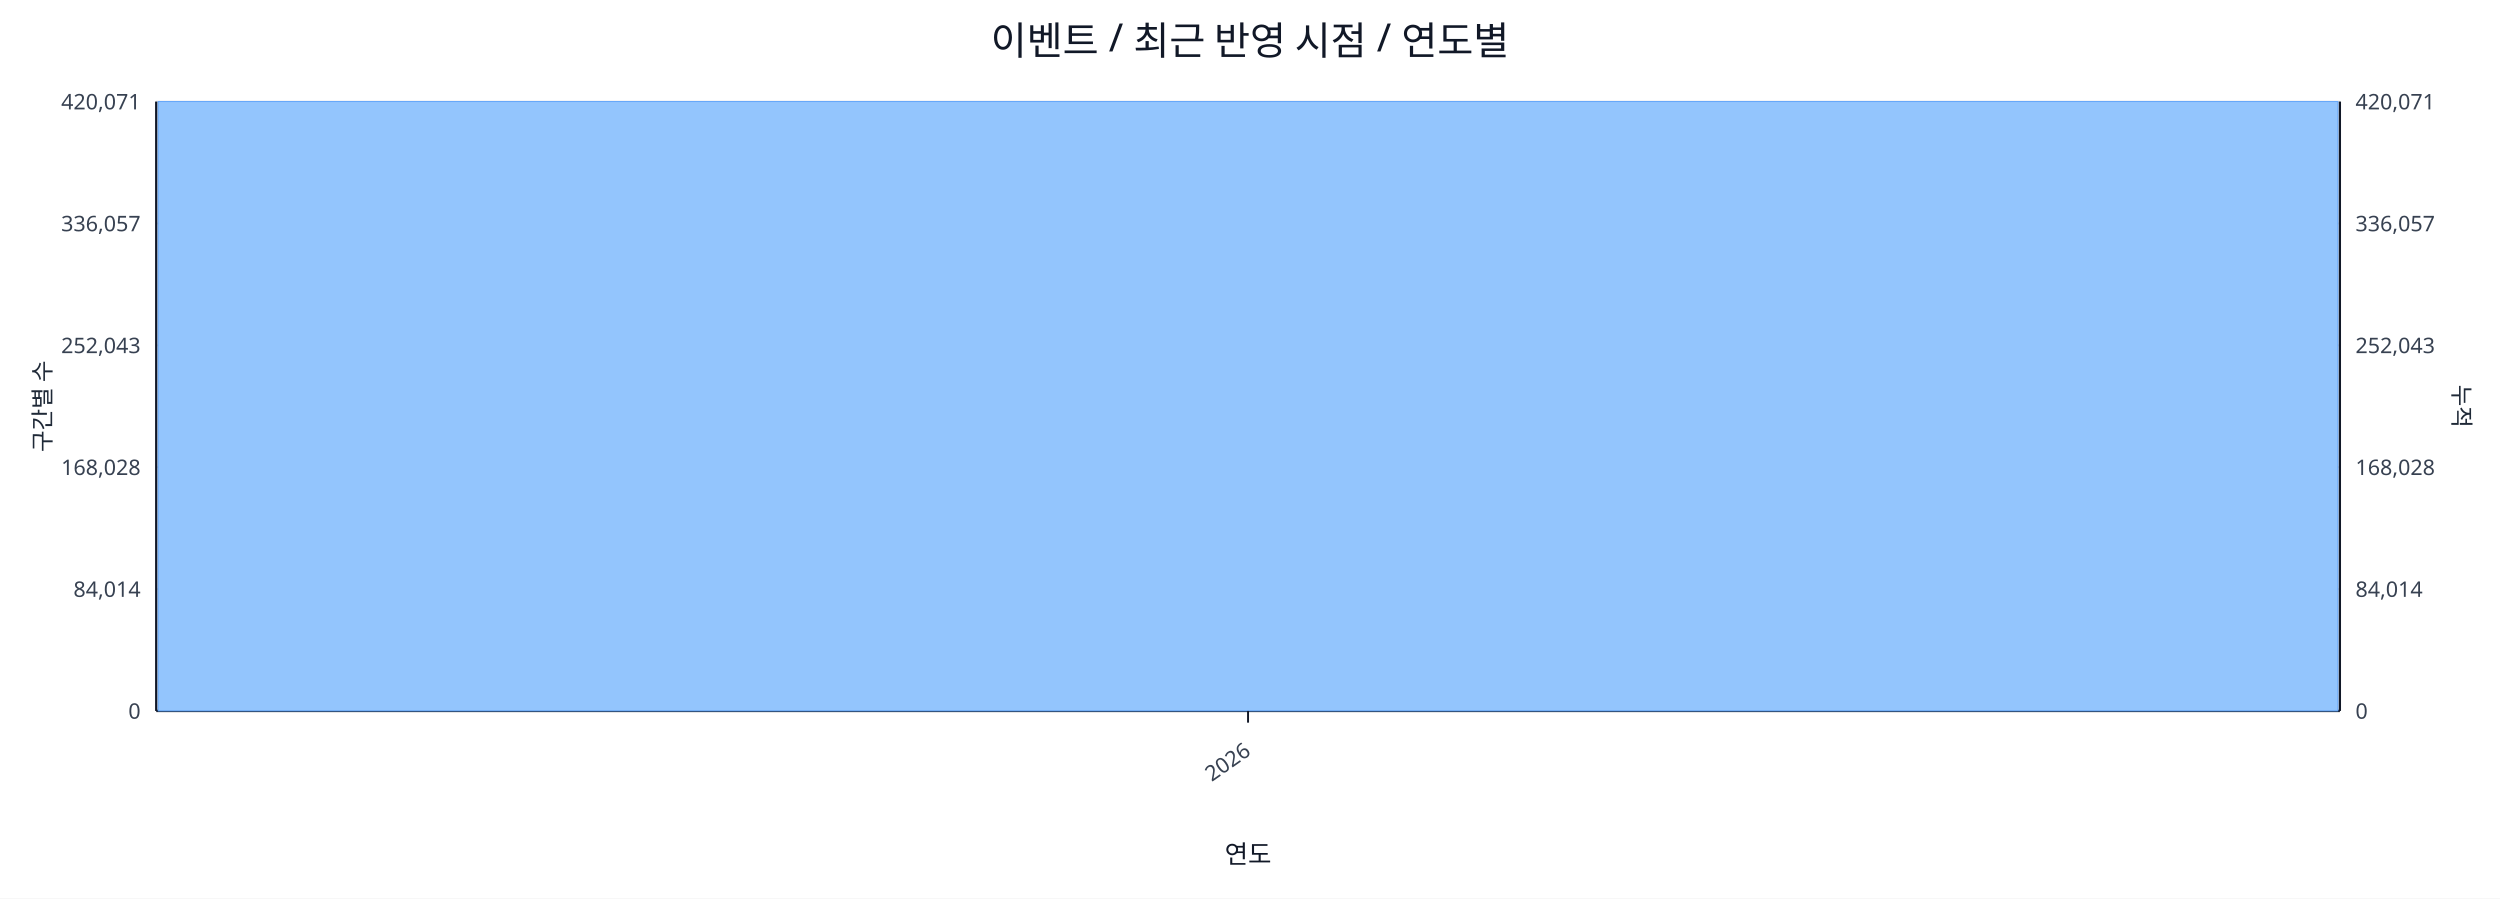
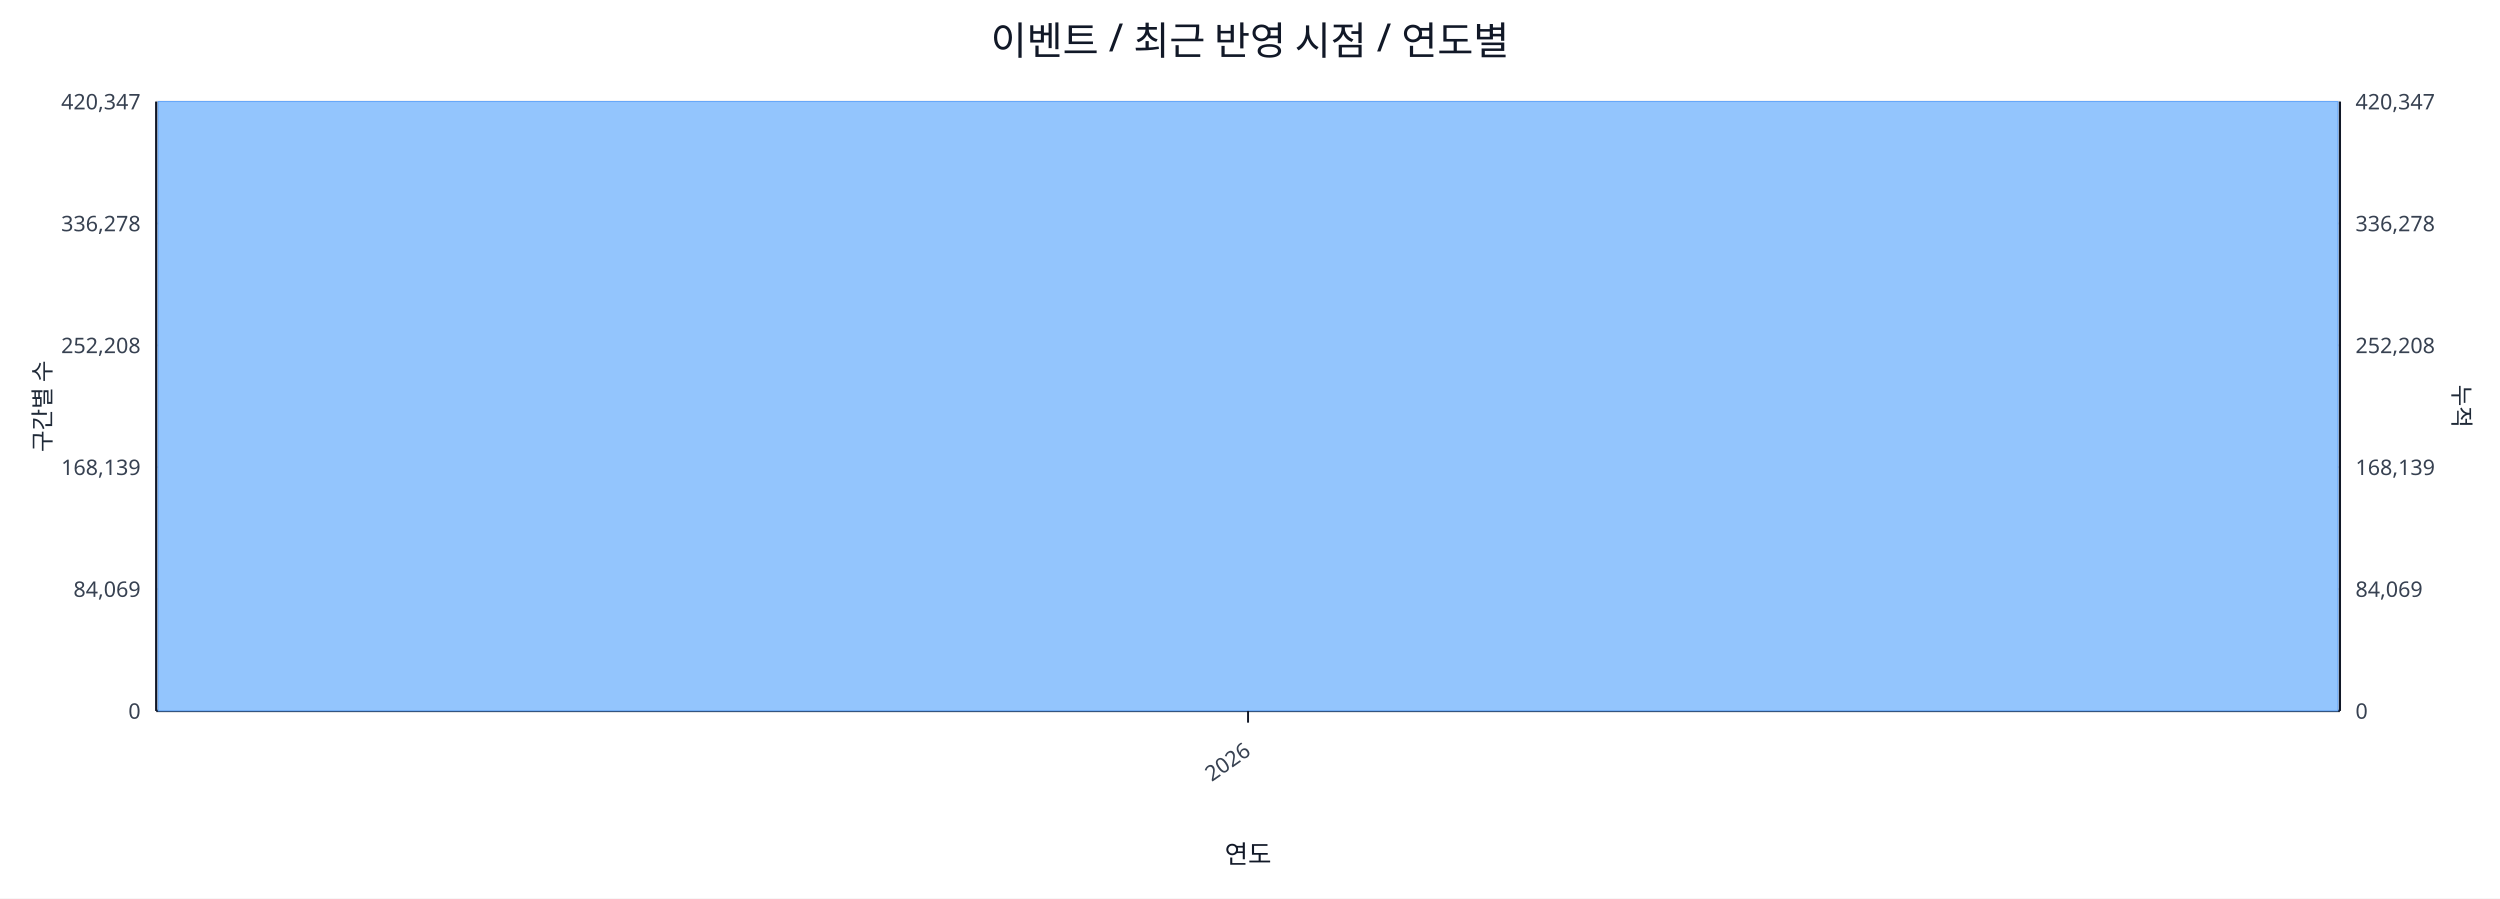
<svg xmlns="http://www.w3.org/2000/svg" width="1280" height="460" viewBox="0 0 1280 460">
  <rect x="0" y="0" width="100%" height="100%" fill="#ffffff" />
  <text x="640.0" y="28" font-size="20" text-anchor="middle" font-family="sans-serif" fill="#111827">이벤트 / 최근 반영 시점 / 연도별</text>
  <line x1="80.0" y1="52.0" x2="1198.0" y2="52.0" stroke="#e5e7eb" stroke-width="1" />
-   <text x="72.0" y="56.0" font-size="11" text-anchor="end" font-family="sans-serif" fill="#374151">420,071</text>
-   <text x="1206.0" y="56.0" font-size="11" text-anchor="start" font-family="sans-serif" fill="#374151">420,071</text>
+   <text x="72.0" y="56.0" font-size="11" text-anchor="end" font-family="sans-serif" fill="#374151">420,347</text>
+   <text x="1206.0" y="56.0" font-size="11" text-anchor="start" font-family="sans-serif" fill="#374151">420,347</text>
  <line x1="80.0" y1="114.4" x2="1198.0" y2="114.4" stroke="#e5e7eb" stroke-width="1" />
-   <text x="72.0" y="118.4" font-size="11" text-anchor="end" font-family="sans-serif" fill="#374151">336,057</text>
-   <text x="1206.0" y="118.4" font-size="11" text-anchor="start" font-family="sans-serif" fill="#374151">336,057</text>
+   <text x="72.0" y="118.4" font-size="11" text-anchor="end" font-family="sans-serif" fill="#374151">336,278</text>
+   <text x="1206.0" y="118.4" font-size="11" text-anchor="start" font-family="sans-serif" fill="#374151">336,278</text>
  <line x1="80.0" y1="176.8" x2="1198.0" y2="176.8" stroke="#e5e7eb" stroke-width="1" />
-   <text x="72.0" y="180.8" font-size="11" text-anchor="end" font-family="sans-serif" fill="#374151">252,043</text>
-   <text x="1206.0" y="180.8" font-size="11" text-anchor="start" font-family="sans-serif" fill="#374151">252,043</text>
+   <text x="72.0" y="180.8" font-size="11" text-anchor="end" font-family="sans-serif" fill="#374151">252,208</text>
+   <text x="1206.0" y="180.8" font-size="11" text-anchor="start" font-family="sans-serif" fill="#374151">252,208</text>
  <line x1="80.0" y1="239.2" x2="1198.0" y2="239.2" stroke="#e5e7eb" stroke-width="1" />
-   <text x="72.0" y="243.2" font-size="11" text-anchor="end" font-family="sans-serif" fill="#374151">168,028</text>
-   <text x="1206.0" y="243.2" font-size="11" text-anchor="start" font-family="sans-serif" fill="#374151">168,028</text>
+   <text x="72.0" y="243.2" font-size="11" text-anchor="end" font-family="sans-serif" fill="#374151">168,139</text>
+   <text x="1206.0" y="243.2" font-size="11" text-anchor="start" font-family="sans-serif" fill="#374151">168,139</text>
  <line x1="80.0" y1="301.6" x2="1198.0" y2="301.6" stroke="#e5e7eb" stroke-width="1" />
-   <text x="72.0" y="305.6" font-size="11" text-anchor="end" font-family="sans-serif" fill="#374151">84,014</text>
-   <text x="1206.0" y="305.6" font-size="11" text-anchor="start" font-family="sans-serif" fill="#374151">84,014</text>
+   <text x="72.0" y="305.6" font-size="11" text-anchor="end" font-family="sans-serif" fill="#374151">84,069</text>
+   <text x="1206.0" y="305.6" font-size="11" text-anchor="start" font-family="sans-serif" fill="#374151">84,069</text>
  <line x1="80.0" y1="364.0" x2="1198.0" y2="364.0" stroke="#e5e7eb" stroke-width="1" />
  <text x="72.0" y="368.0" font-size="11" text-anchor="end" font-family="sans-serif" fill="#374151">0</text>
  <text x="1206.0" y="368.0" font-size="11" text-anchor="start" font-family="sans-serif" fill="#374151">0</text>
  <line x1="80.0" y1="364.0" x2="1198.0" y2="364.0" stroke="#111827" stroke-width="1.2" />
  <line x1="80.0" y1="52.0" x2="80.0" y2="364.0" stroke="#111827" stroke-width="1.2" />
  <line x1="1198.0" y1="52.0" x2="1198.0" y2="364.0" stroke="#111827" stroke-width="1.2" />
  <rect x="81.0" y="52.0" width="1116.0" height="312.0" fill="#93c5fd" stroke="#60a5fa" stroke-width="0.5" />
  <polyline fill="none" stroke="#ef4444" stroke-width="2" points="639.0,52.0" />
  <line x1="639.0" y1="364.0" x2="639.0" y2="370.0" stroke="#111827" stroke-width="1" />
  <text x="641.0" y="386.0" font-size="11" text-anchor="end" transform="rotate(-35 641.0 386.0)" font-family="sans-serif" fill="#374151">2026</text>
  <text x="26" y="208.0" font-size="12" transform="rotate(-90 26 208.0)" text-anchor="middle" font-family="sans-serif" fill="#1f2937">구간별 수</text>
  <text x="1256.0" y="208.0" font-size="12" transform="rotate(90 1256.0 208.0)" text-anchor="middle" font-family="sans-serif" fill="#1f2937">누적</text>
  <text x="639.0" y="442.0" font-size="13" text-anchor="middle" font-family="sans-serif" fill="#111827">연도</text>
</svg>
